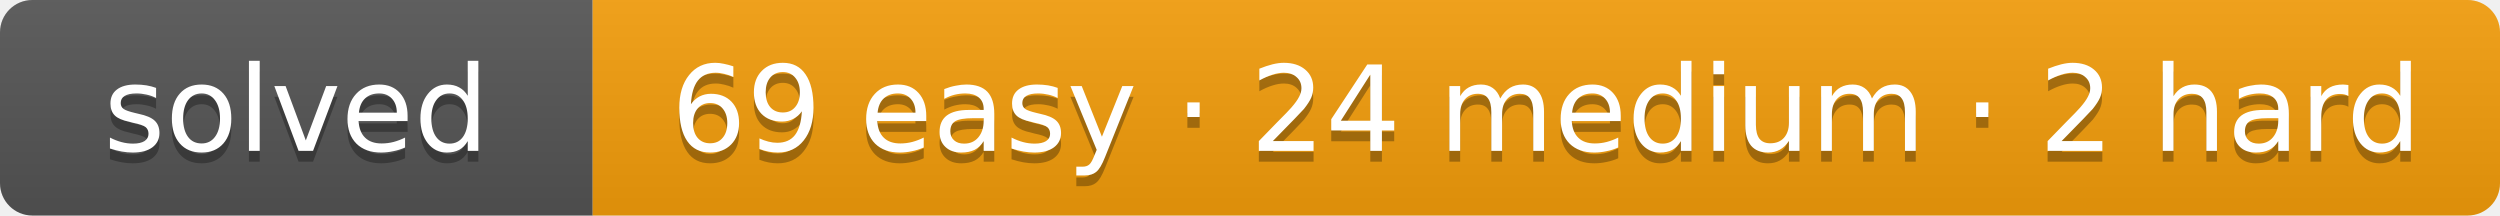
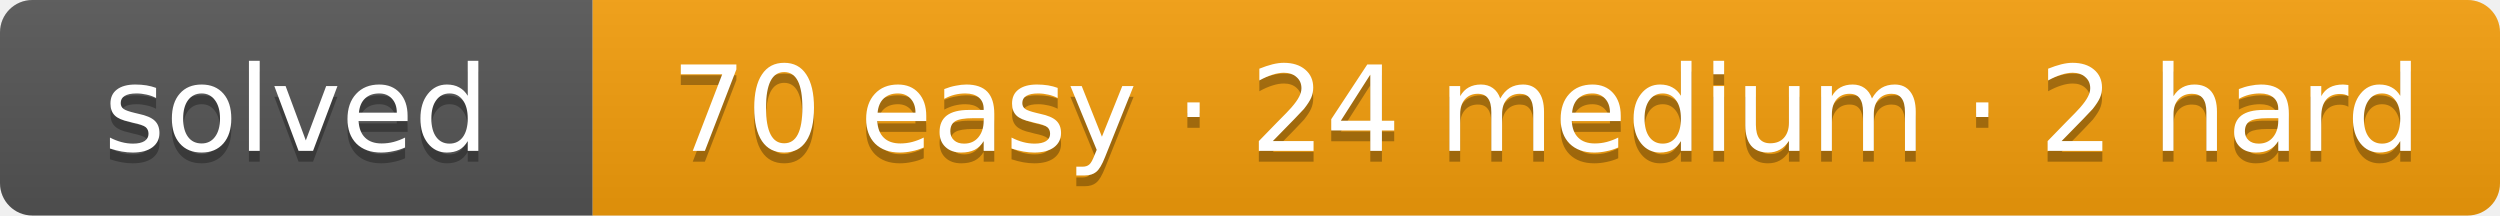
- <svg xmlns="http://www.w3.org/2000/svg" width="232" height="20" role="img" aria-label="solved: 69 easy · 24 medium · 2 hard">
+ <svg xmlns="http://www.w3.org/2000/svg" width="232" height="20" role="img" aria-label="solved: 70 easy · 24 medium · 2 hard">
  <linearGradient id="s" x2="0" y2="100%">
    <stop offset="0" stop-color="#bbb" stop-opacity=".1" />
    <stop offset="1" stop-opacity=".1" />
  </linearGradient>
  <clipPath id="r">
    <rect width="232" height="20" rx="3" fill="#fff" />
  </clipPath>
  <g clip-path="url(#r)">
    <rect width="55" height="20" fill="#555" />
    <rect x="55" width="177" height="20" fill="#f59e0b" />
    <rect width="232" height="20" fill="url(#s)" />
  </g>
  <g fill="#fff" text-anchor="middle" font-family="Verdana,DejaVu Sans,Geneva,sans-serif" font-size="11">
    <text x="27.5" y="15" fill="#010101" fill-opacity=".3" textLength="35">solved</text>
    <text x="27.5" y="14" fill="#fff" textLength="35">solved</text>
-     <text x="143.5" y="15" fill="#010101" fill-opacity=".3" textLength="157">69 easy · 24 medium · 2 hard</text>
-     <text x="143.5" y="14" fill="#fff" textLength="157">69 easy · 24 medium · 2 hard</text>
+     <text x="143.5" y="15" fill="#010101" fill-opacity=".3" textLength="157">70 easy · 24 medium · 2 hard</text>
+     <text x="143.5" y="14" fill="#fff" textLength="157">70 easy · 24 medium · 2 hard</text>
  </g>
</svg>
